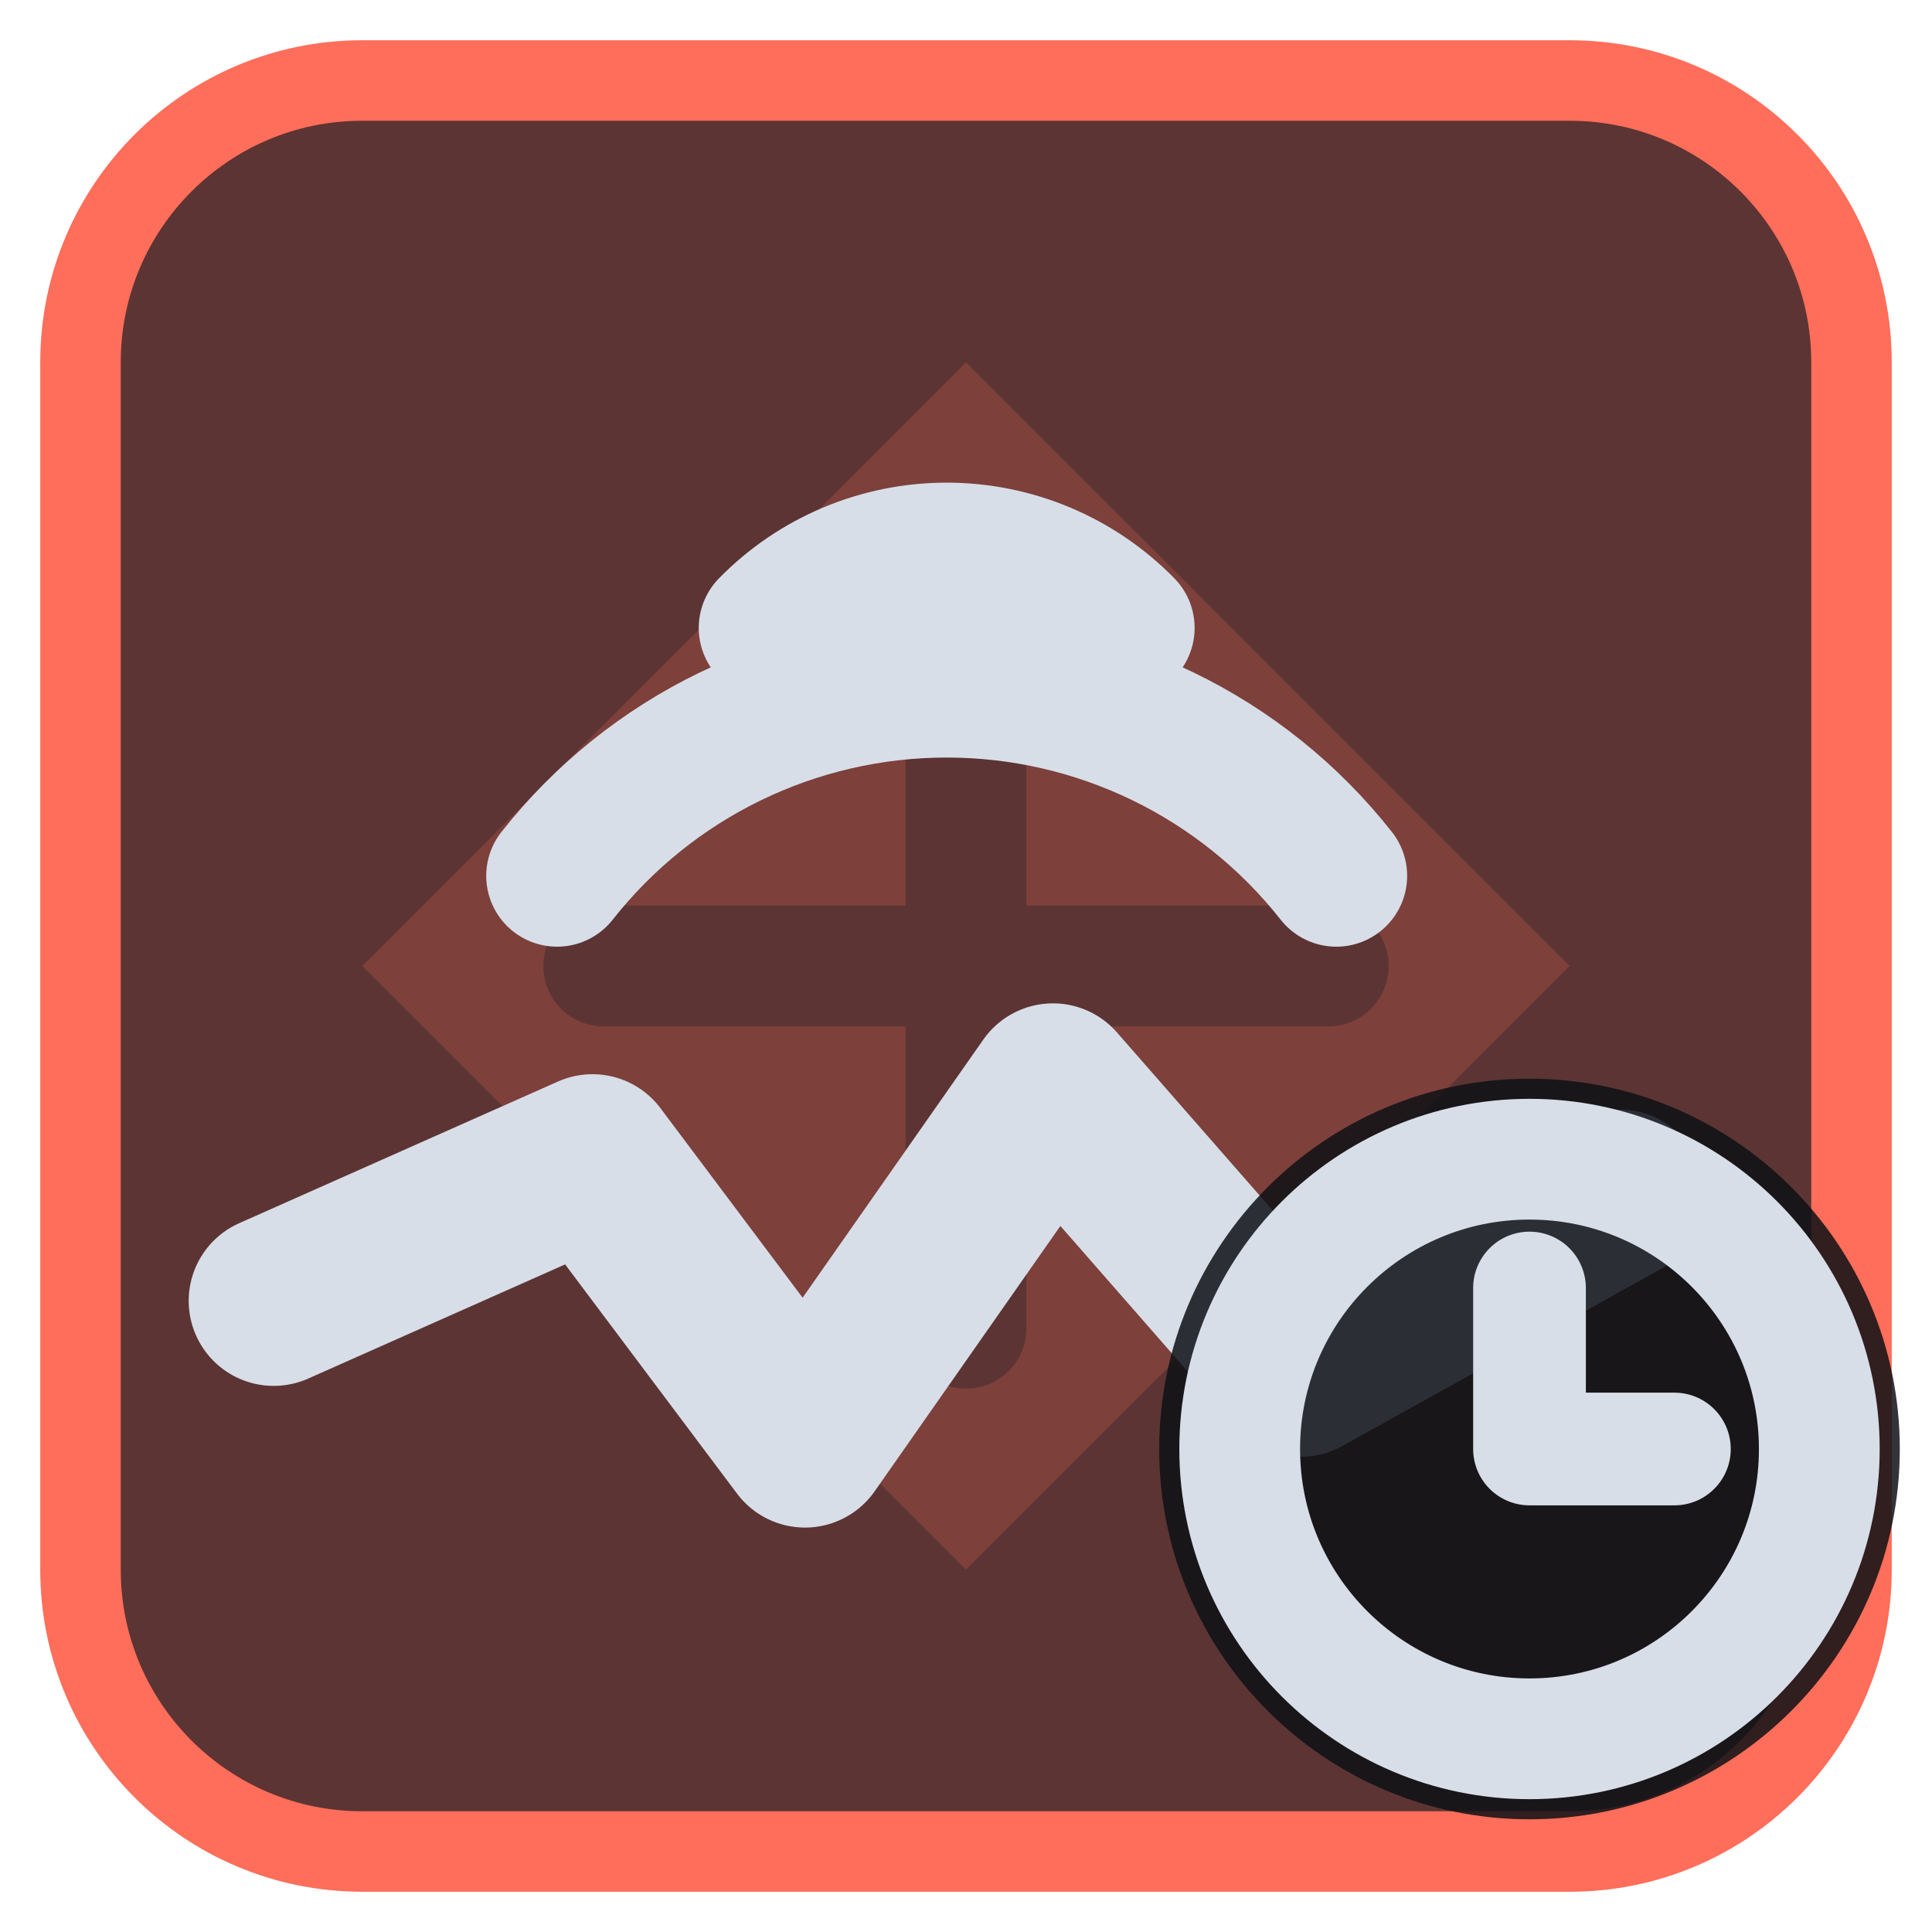
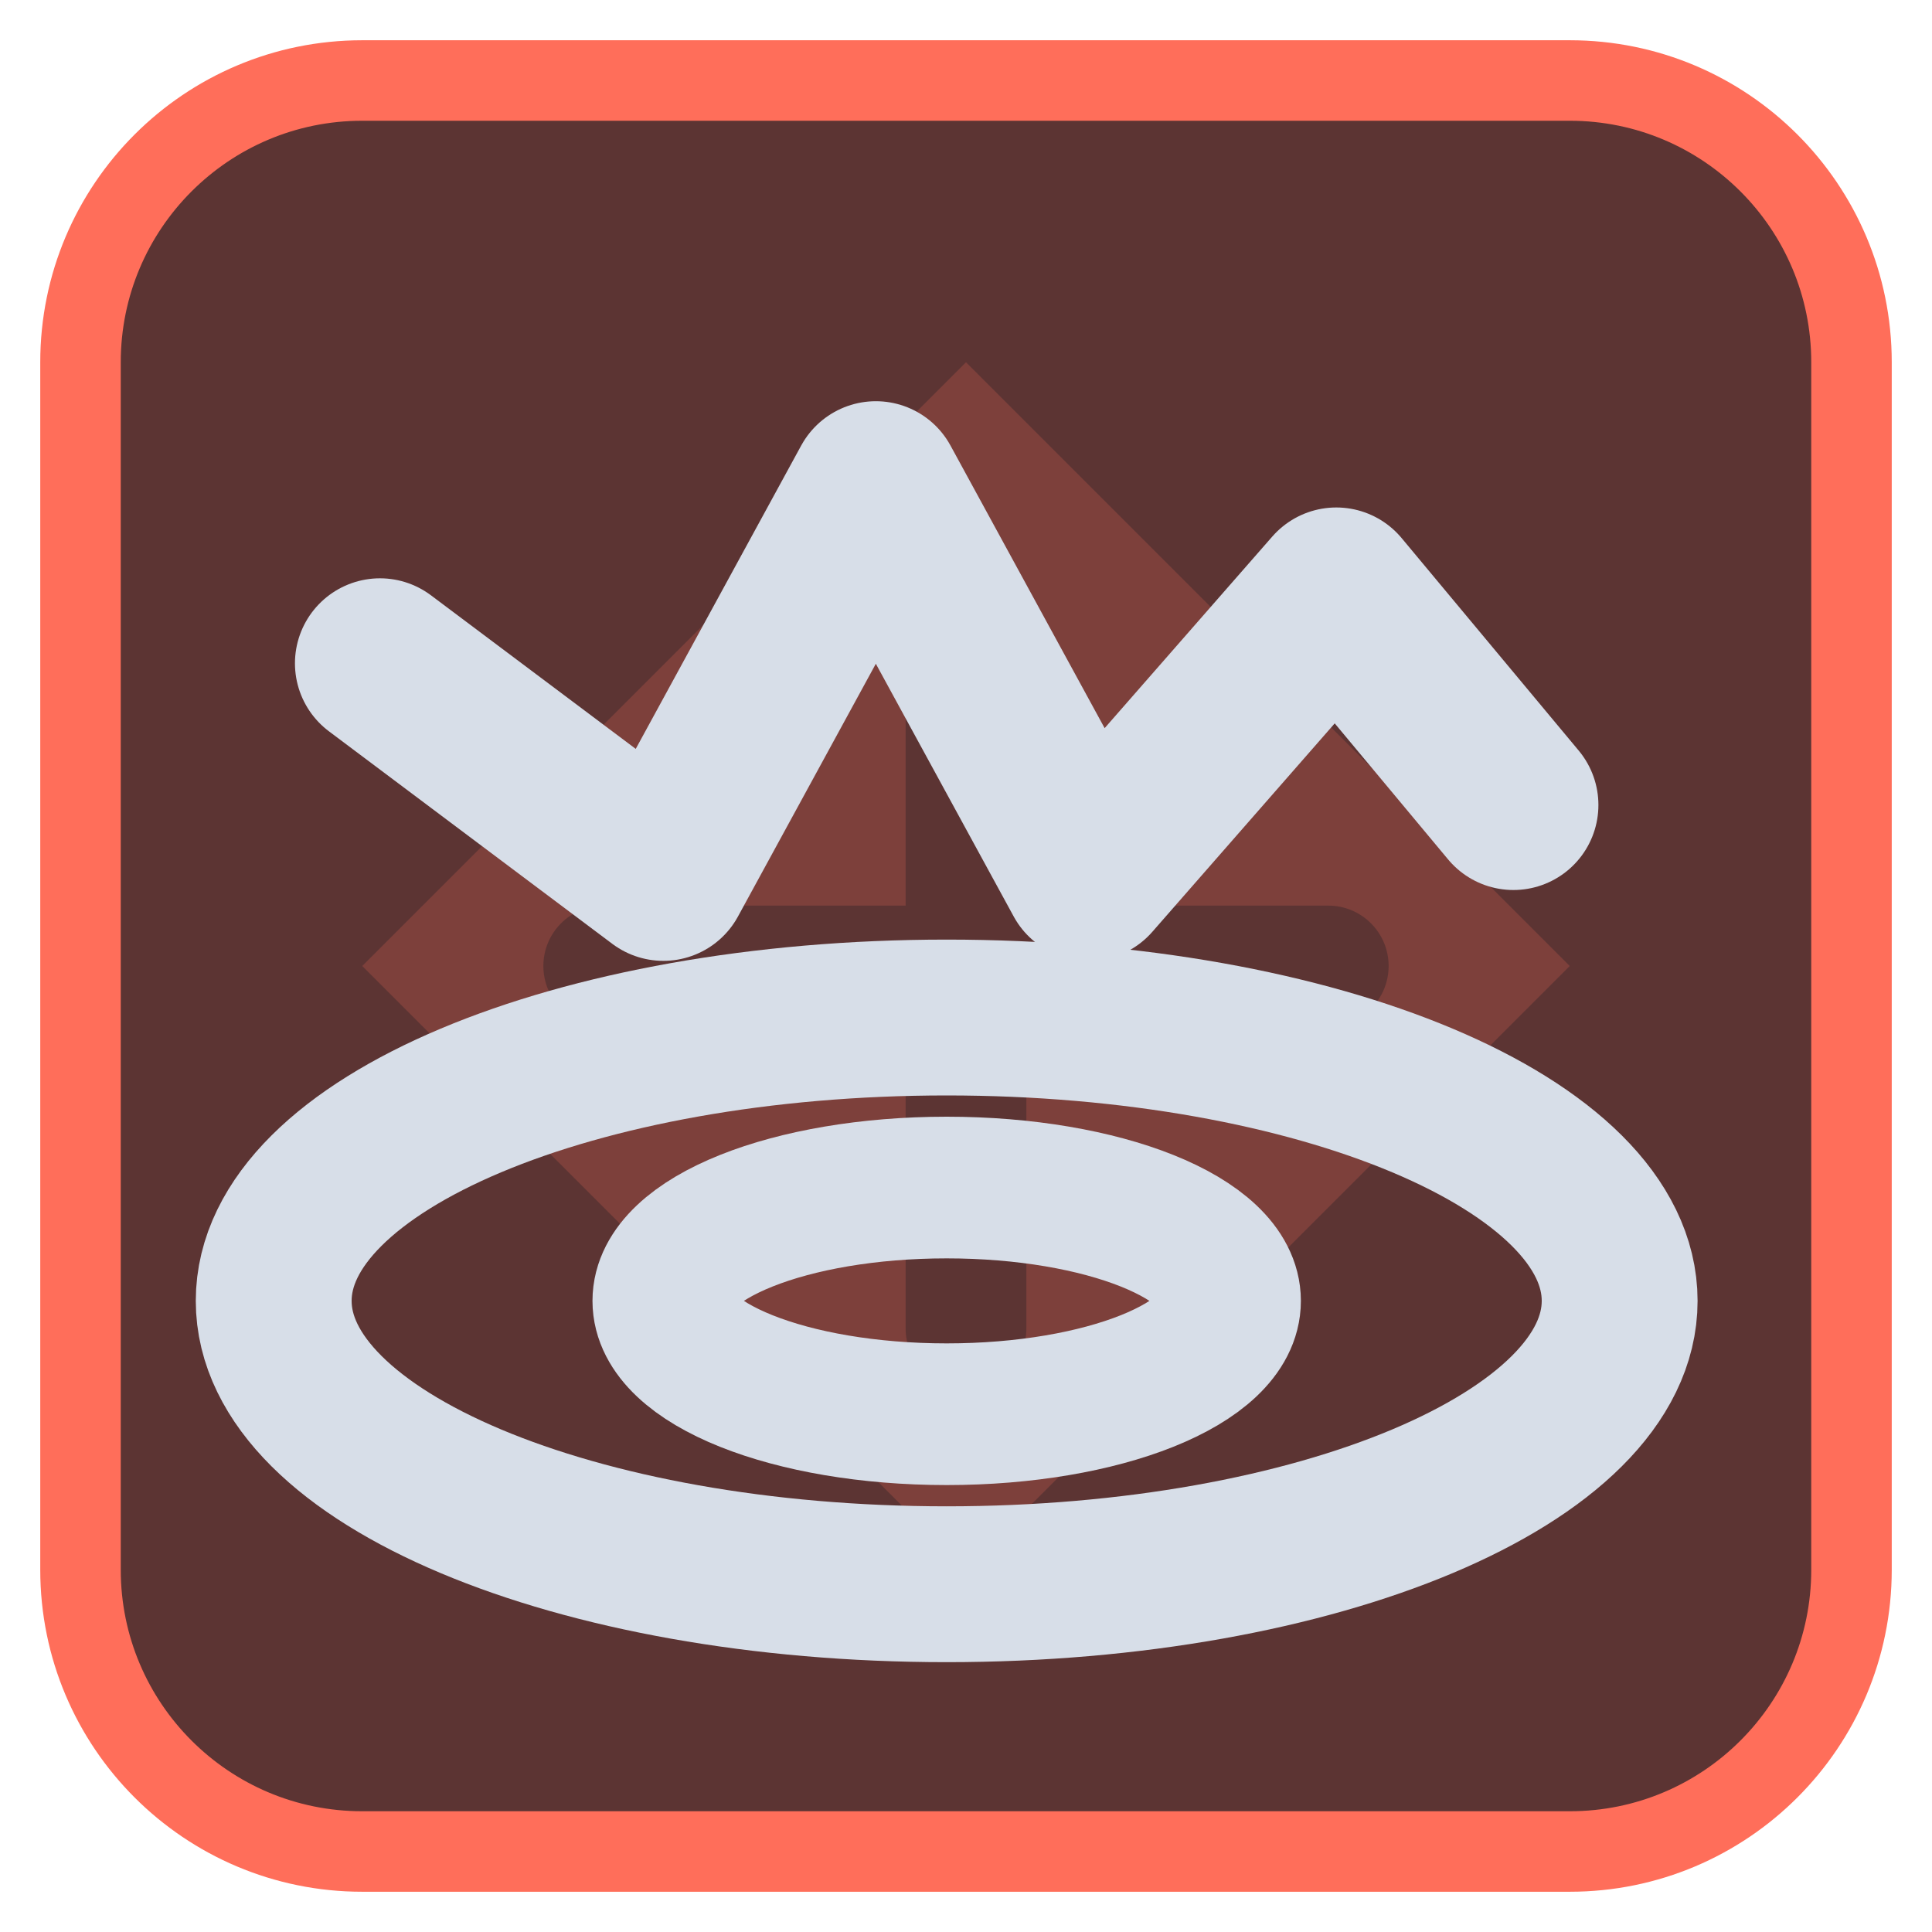
<svg xmlns="http://www.w3.org/2000/svg" viewBox="0 0 24 24" width="24" height="24">
  <rect x="1" y="1" width="22" height="22" rx="3.5" fill="#5c3433" stroke="#ff6e5a" stroke-width="1" />
  <g opacity="0.2" transform="translate(3,3) scale(0.75)">
    <path d="M12 2l10 10-10 10L2 12zM11 6a1 1 0 0 1 2 0v5h5a1 1 0 0 1 0 2h-5v5a1 1 0 0 1-2 0v-5H6a1 1 0 0 1 0-2h5z" fill="#ff6e5a" fill-rule="evenodd" />
  </g>
  <g transform="translate(1.2,1.2) scale(0.88)">
-     <path d="M2.5 17L7 15L10 19L13.5 14L17 18L21.5 15.5" fill="none" stroke="#d7dee8" stroke-width="2.4" stroke-linecap="round" stroke-linejoin="round" />
-     <path d="M6.5 11A7 7 0 0 1 17.5 11M9.5 7.5A3.5 3.5 0 0 1 14.5 7.5" fill="none" stroke="#d7dee8" stroke-width="2" stroke-linecap="round" stroke-linejoin="round" />
+     <ellipse cx="12" cy="17" rx="9.5" ry="4" fill="none" stroke="#d7dee8" stroke-width="2.2" stroke-linecap="round" stroke-linejoin="round" />
+     <ellipse cx="12" cy="17" rx="4" ry="1.6" fill="none" stroke="#d7dee8" stroke-width="2" stroke-linecap="round" stroke-linejoin="round" />
+     <path d="M4 8L8 11L11 5.5L14 11L17.5 7L20 10" fill="none" stroke="#d7dee8" stroke-width="2.4" stroke-linecap="round" stroke-linejoin="round" />
  </g>
-   <circle cx="19" cy="18" r="4.6" fill="#0e1116" fill-opacity="0.85" />
-   <circle cx="19" cy="18" r="3.6" fill="none" stroke="#d7dee8" stroke-width="1.5" stroke-linecap="round" stroke-linejoin="round" />
-   <path d="M19 16V18H20.8" fill="none" stroke="#d7dee8" stroke-width="1.4" stroke-linecap="round" stroke-linejoin="round" />
</svg>
